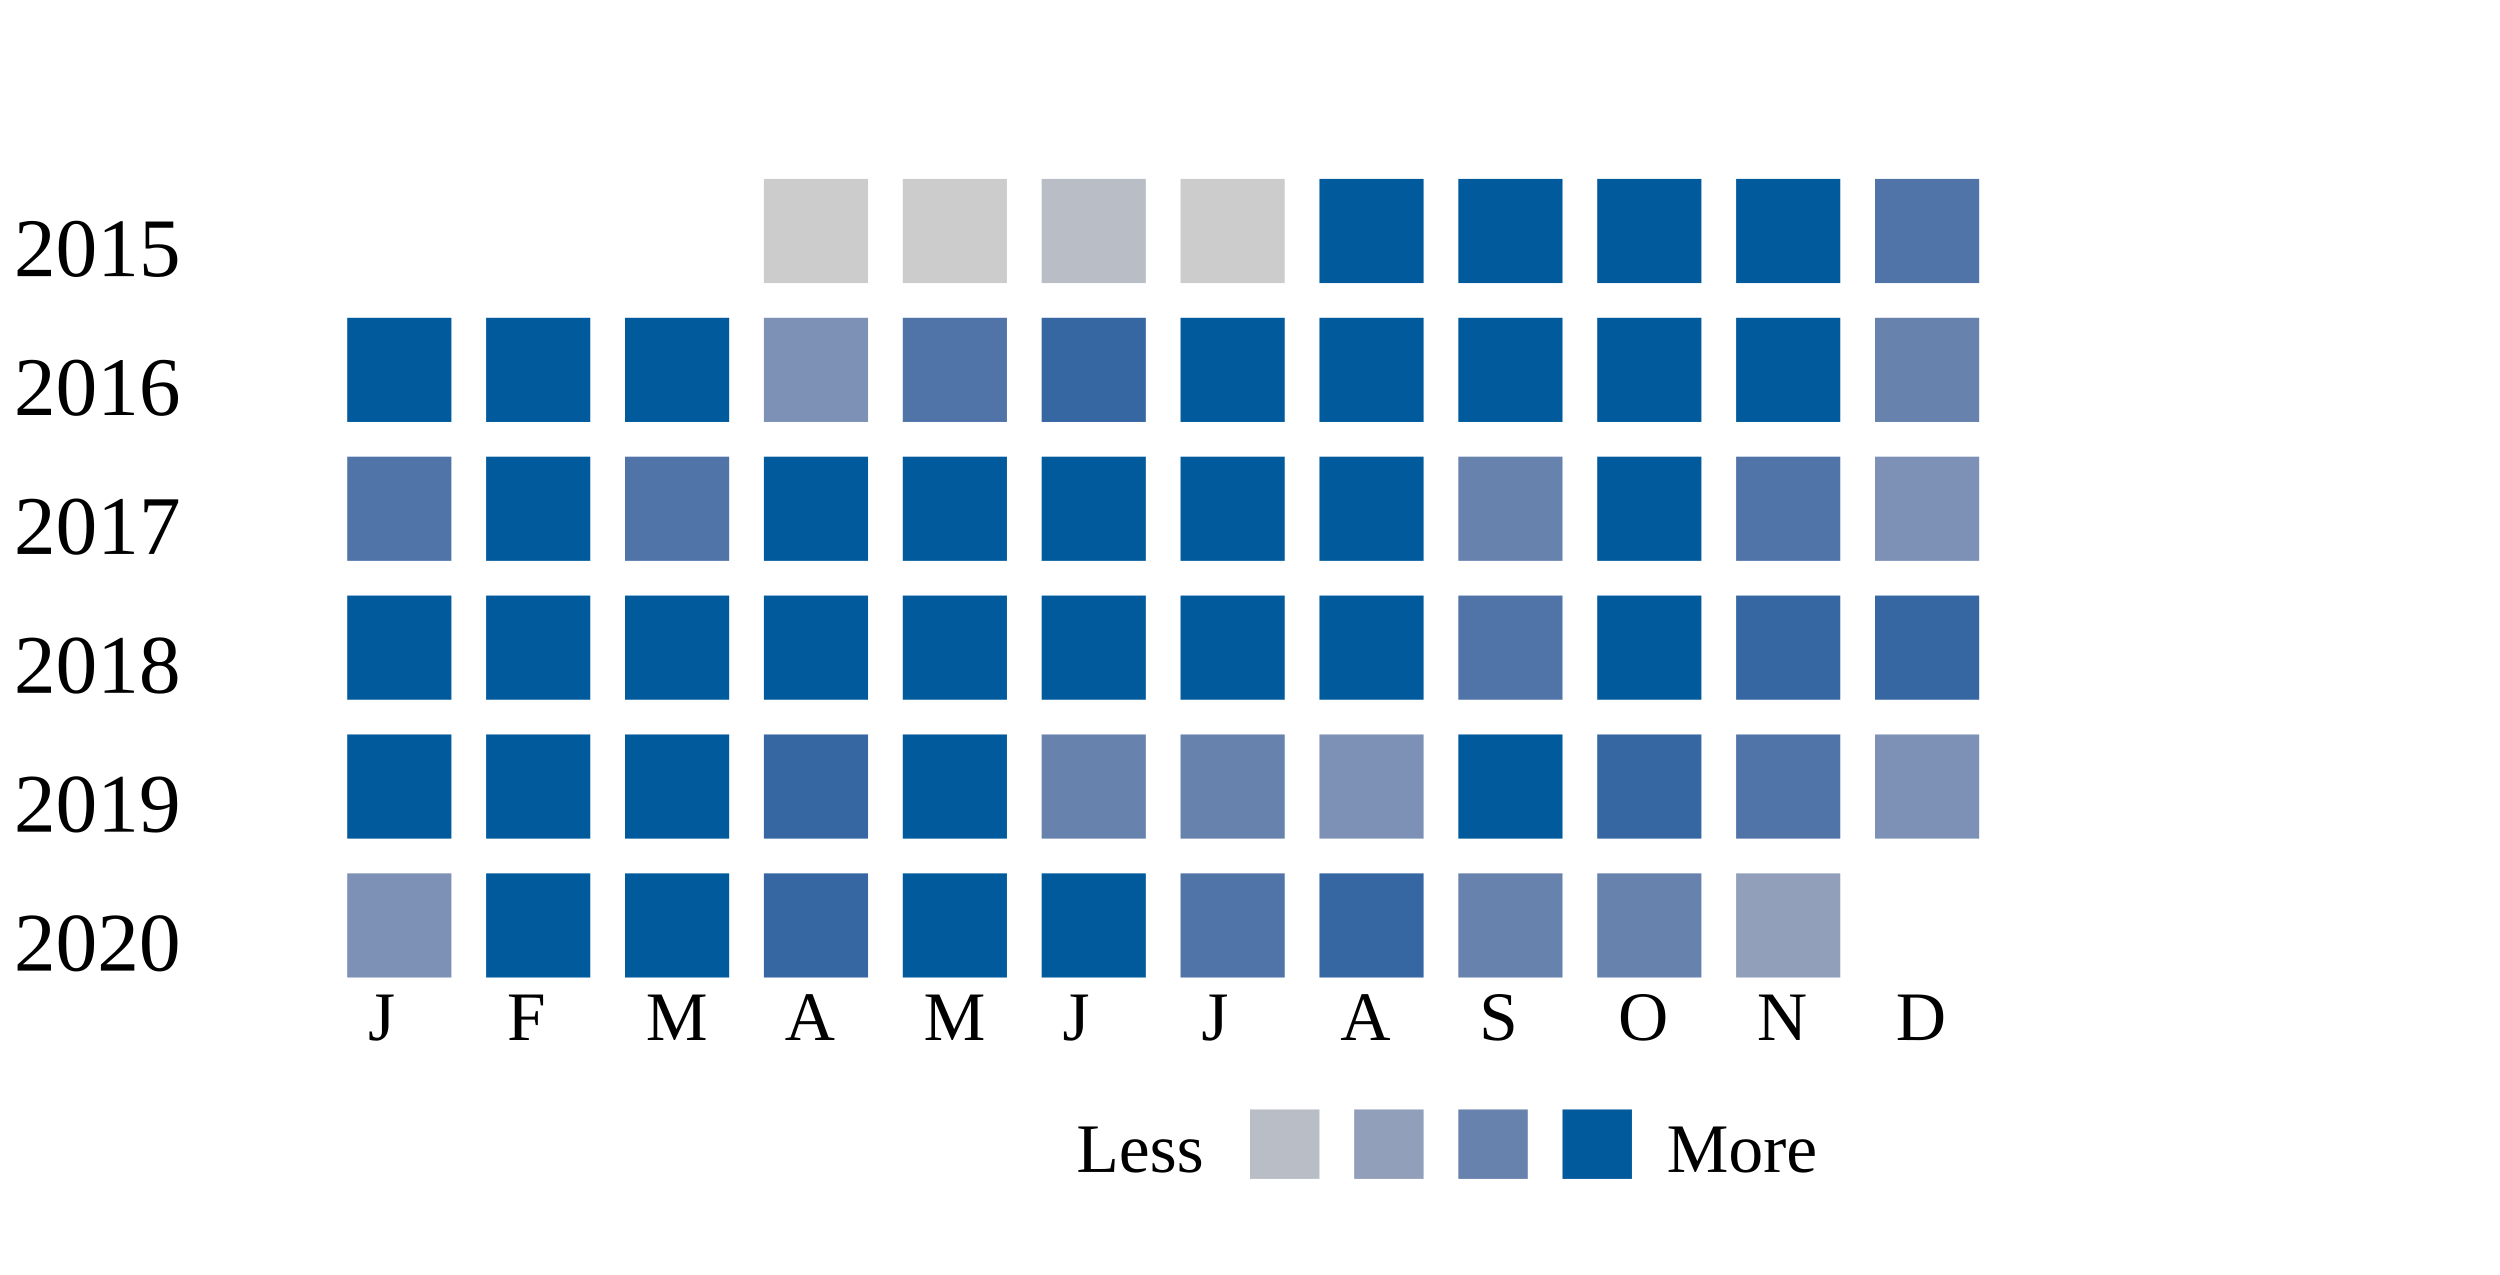
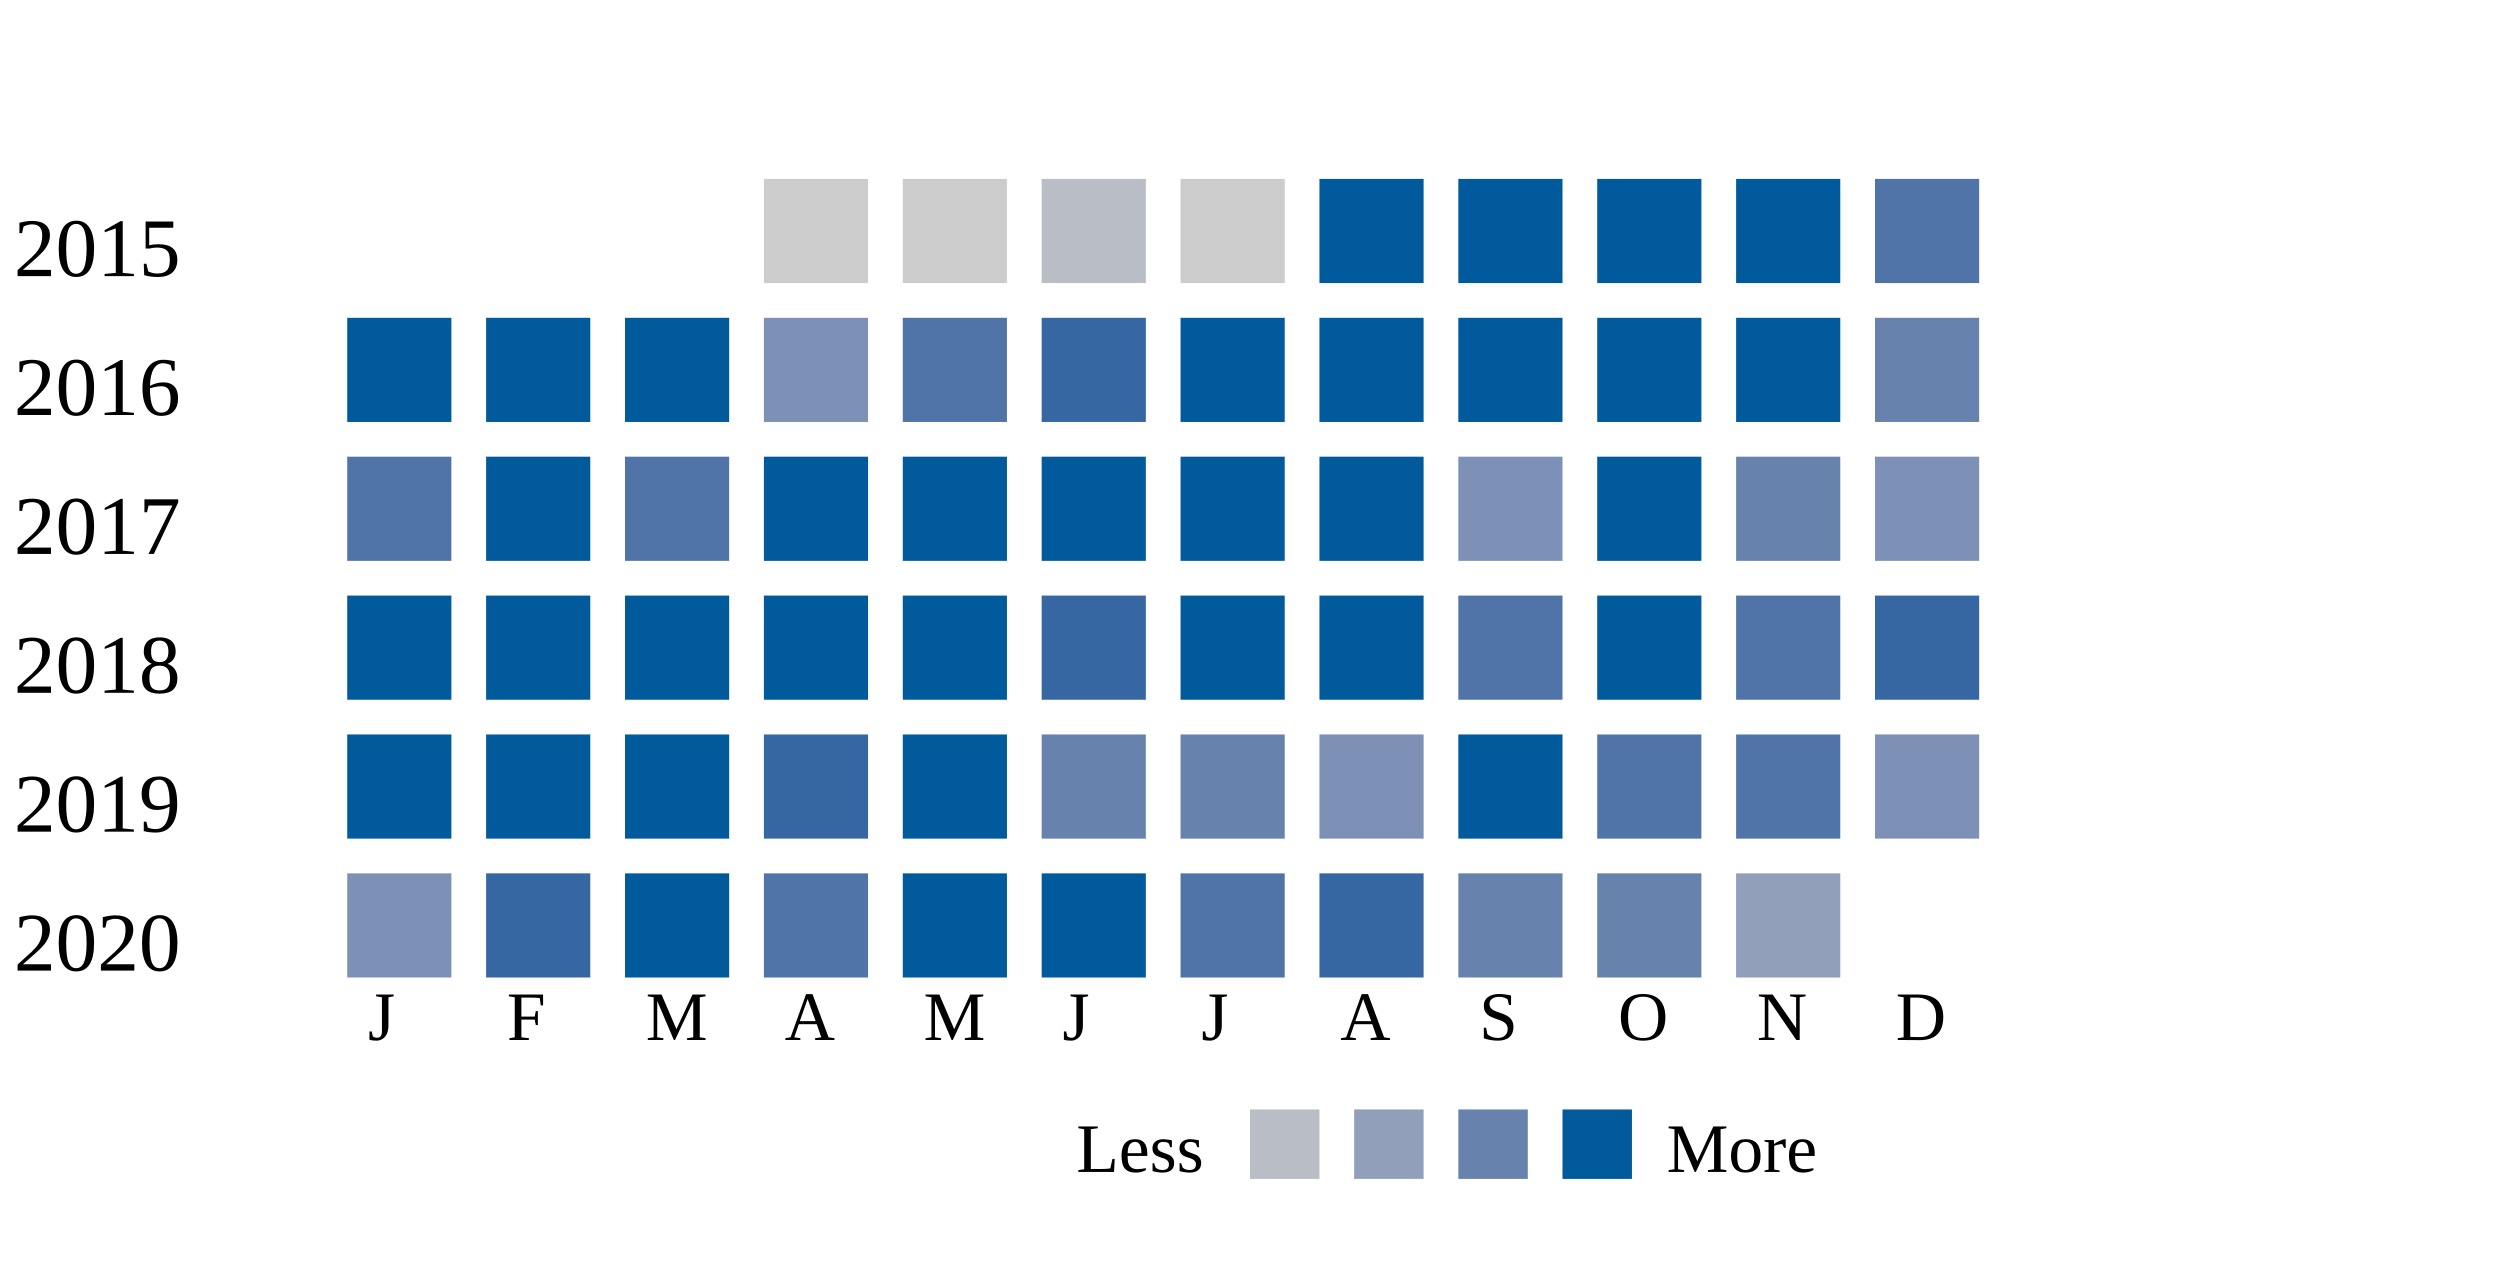
<svg xmlns="http://www.w3.org/2000/svg" width="360">
  <g transform="translate(0 0)">
    <text x="2" y="20">2015</text>
    <rect x="110" y="6" width="15" height="15" fill="#cccccc" />
    <rect x="130" y="6" width="15" height="15" fill="#cccccc" />
    <rect x="150" y="6" width="15" height="15" fill="#b9bdc6" />
    <rect x="170" y="6" width="15" height="15" fill="#cccccc" />
    <rect x="190" y="6" width="15" height="15" fill="#005a9c" />
    <rect x="210" y="6" width="15" height="15" fill="#005a9c" />
    <rect x="230" y="6" width="15" height="15" fill="#005a9c" />
    <rect x="250" y="6" width="15" height="15" fill="#005a9c" />
    <rect x="270" y="6" width="15" height="15" fill="#5174a8" />
  </g>
  <g transform="translate(0 20)">
    <text x="2" y="20">2016</text>
    <rect x="50" y="6" width="15" height="15" fill="#005a9c" />
    <rect x="70" y="6" width="15" height="15" fill="#005a9c" />
    <rect x="90" y="6" width="15" height="15" fill="#005a9c" />
    <rect x="110" y="6" width="15" height="15" fill="#7d90b5" />
    <rect x="130" y="6" width="15" height="15" fill="#5174a8" />
    <rect x="150" y="6" width="15" height="15" fill="#3667a2" />
    <rect x="170" y="6" width="15" height="15" fill="#005a9c" />
    <rect x="190" y="6" width="15" height="15" fill="#005a9c" />
    <rect x="210" y="6" width="15" height="15" fill="#005a9c" />
    <rect x="230" y="6" width="15" height="15" fill="#005a9c" />
    <rect x="250" y="6" width="15" height="15" fill="#005a9c" />
    <rect x="270" y="6" width="15" height="15" fill="#6882ae" />
  </g>
  <g transform="translate(0 40)">
    <text x="2" y="20">2017</text>
    <rect x="50" y="6" width="15" height="15" fill="#5174a8" />
    <rect x="70" y="6" width="15" height="15" fill="#005a9c" />
    <rect x="90" y="6" width="15" height="15" fill="#5174a8" />
    <rect x="110" y="6" width="15" height="15" fill="#005a9c" />
    <rect x="130" y="6" width="15" height="15" fill="#005a9c" />
    <rect x="150" y="6" width="15" height="15" fill="#005a9c" />
    <rect x="170" y="6" width="15" height="15" fill="#005a9c" />
    <rect x="190" y="6" width="15" height="15" fill="#005a9c" />
-     <rect x="210" y="6" width="15" height="15" fill="#6882ae" />
+     <rect x="210" y="6" width="15" height="15" fill="#7d90b5" />
    <rect x="230" y="6" width="15" height="15" fill="#005a9c" />
-     <rect x="250" y="6" width="15" height="15" fill="#5174a8" />
+     <rect x="250" y="6" width="15" height="15" fill="#6882ae" />
    <rect x="270" y="6" width="15" height="15" fill="#7d90b5" />
  </g>
  <g transform="translate(0 60)">
    <text x="2" y="20">2018</text>
    <rect x="50" y="6" width="15" height="15" fill="#005a9c" />
    <rect x="70" y="6" width="15" height="15" fill="#005a9c" />
    <rect x="90" y="6" width="15" height="15" fill="#005a9c" />
    <rect x="110" y="6" width="15" height="15" fill="#005a9c" />
    <rect x="130" y="6" width="15" height="15" fill="#005a9c" />
-     <rect x="150" y="6" width="15" height="15" fill="#005a9c" />
+     <rect x="150" y="6" width="15" height="15" fill="#3667a2" />
    <rect x="170" y="6" width="15" height="15" fill="#005a9c" />
    <rect x="190" y="6" width="15" height="15" fill="#005a9c" />
    <rect x="210" y="6" width="15" height="15" fill="#5174a8" />
    <rect x="230" y="6" width="15" height="15" fill="#005a9c" />
-     <rect x="250" y="6" width="15" height="15" fill="#3667a2" />
+     <rect x="250" y="6" width="15" height="15" fill="#5174a8" />
    <rect x="270" y="6" width="15" height="15" fill="#3667a2" />
  </g>
  <g transform="translate(0 80)">
    <text x="2" y="20">2019</text>
    <rect x="50" y="6" width="15" height="15" fill="#005a9c" />
    <rect x="70" y="6" width="15" height="15" fill="#005a9c" />
    <rect x="90" y="6" width="15" height="15" fill="#005a9c" />
    <rect x="110" y="6" width="15" height="15" fill="#3667a2" />
    <rect x="130" y="6" width="15" height="15" fill="#005a9c" />
    <rect x="150" y="6" width="15" height="15" fill="#6882ae" />
    <rect x="170" y="6" width="15" height="15" fill="#6882ae" />
    <rect x="190" y="6" width="15" height="15" fill="#7d90b5" />
    <rect x="210" y="6" width="15" height="15" fill="#005a9c" />
-     <rect x="230" y="6" width="15" height="15" fill="#3667a2" />
+     <rect x="230" y="6" width="15" height="15" fill="#5174a8" />
    <rect x="250" y="6" width="15" height="15" fill="#5174a8" />
    <rect x="270" y="6" width="15" height="15" fill="#7d90b5" />
  </g>
  <g transform="translate(0 100)">
    <text x="2" y="20">2020</text>
    <rect x="50" y="6" width="15" height="15" fill="#7d90b5" />
-     <rect x="70" y="6" width="15" height="15" fill="#005a9c" />
+     <rect x="70" y="6" width="15" height="15" fill="#3667a2" />
    <rect x="90" y="6" width="15" height="15" fill="#005a9c" />
-     <rect x="110" y="6" width="15" height="15" fill="#3667a2" />
+     <rect x="110" y="6" width="15" height="15" fill="#5174a8" />
    <rect x="130" y="6" width="15" height="15" fill="#005a9c" />
    <rect x="150" y="6" width="15" height="15" fill="#005a9c" />
    <rect x="170" y="6" width="15" height="15" fill="#5174a8" />
    <rect x="190" y="6" width="15" height="15" fill="#3667a2" />
    <rect x="210" y="6" width="15" height="15" fill="#6882ae" />
    <rect x="230" y="6" width="15" height="15" fill="#6882ae" />
    <rect x="250" y="6" width="15" height="15" fill="#919fba" />
  </g>
  <text style="font-size: 10px; text-align: center" x="53" y="130">J</text>
  <text style="font-size: 10px; text-align: center" x="73" y="130">F</text>
  <text style="font-size: 10px; text-align: center" x="93" y="130">M</text>
  <text style="font-size: 10px; text-align: center" x="113" y="130">A</text>
  <text style="font-size: 10px; text-align: center" x="133" y="130">M</text>
  <text style="font-size: 10px; text-align: center" x="153" y="130">J</text>
  <text style="font-size: 10px; text-align: center" x="173" y="130">J</text>
  <text style="font-size: 10px; text-align: center" x="193" y="130">A</text>
  <text style="font-size: 10px; text-align: center" x="213" y="130">S</text>
  <text style="font-size: 10px; text-align: center" x="233" y="130">O</text>
  <text style="font-size: 10px; text-align: center" x="253" y="130">N</text>
  <text style="font-size: 10px; text-align: center" x="273" y="130">D</text>
  <text style="font-size: 10px;" x="155" y="149">Less</text>
  <rect fill="#b9bdc6" width="10" height="10" x="180" y="140" />
  <rect fill="#919fba" width="10" height="10" x="195" y="140" />
  <rect fill="#6882ae" width="10" height="10" x="210" y="140" />
  <rect fill="#005a9c" width="10" height="10" x="225" y="140" />
  <text x="240" y="149" style="font-size: 10px;">More</text>
</svg>
